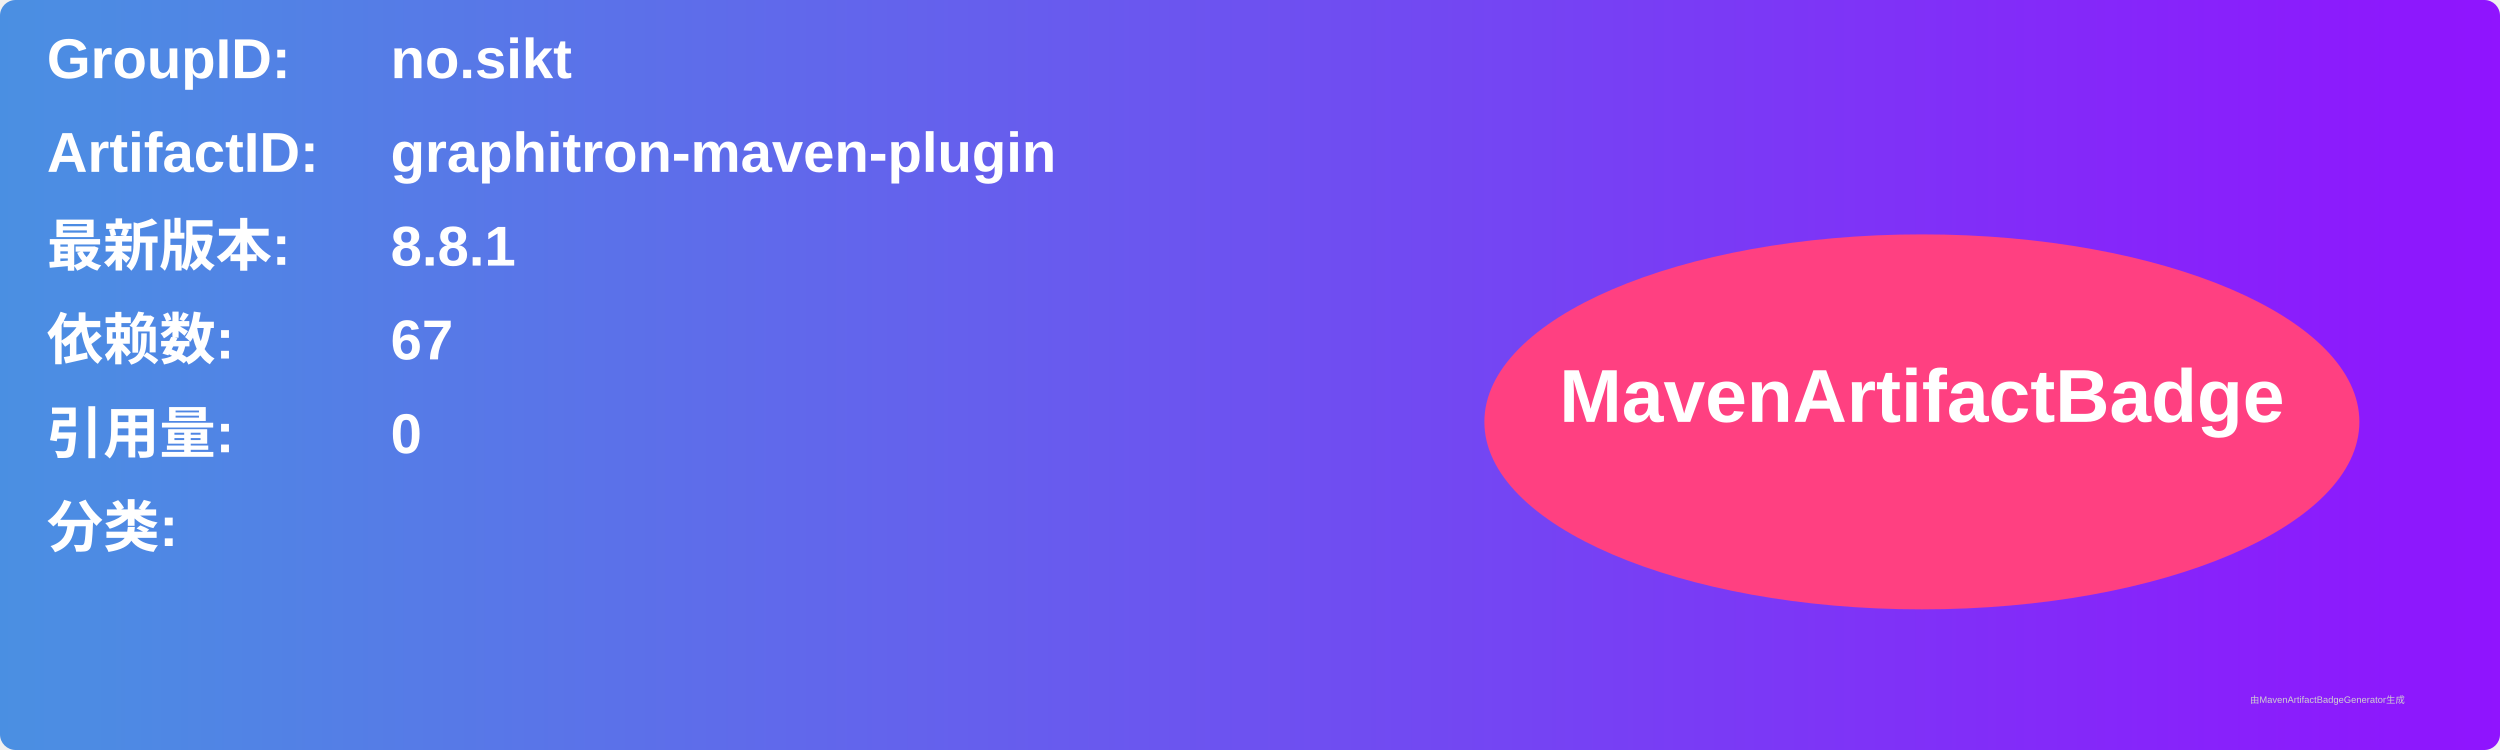
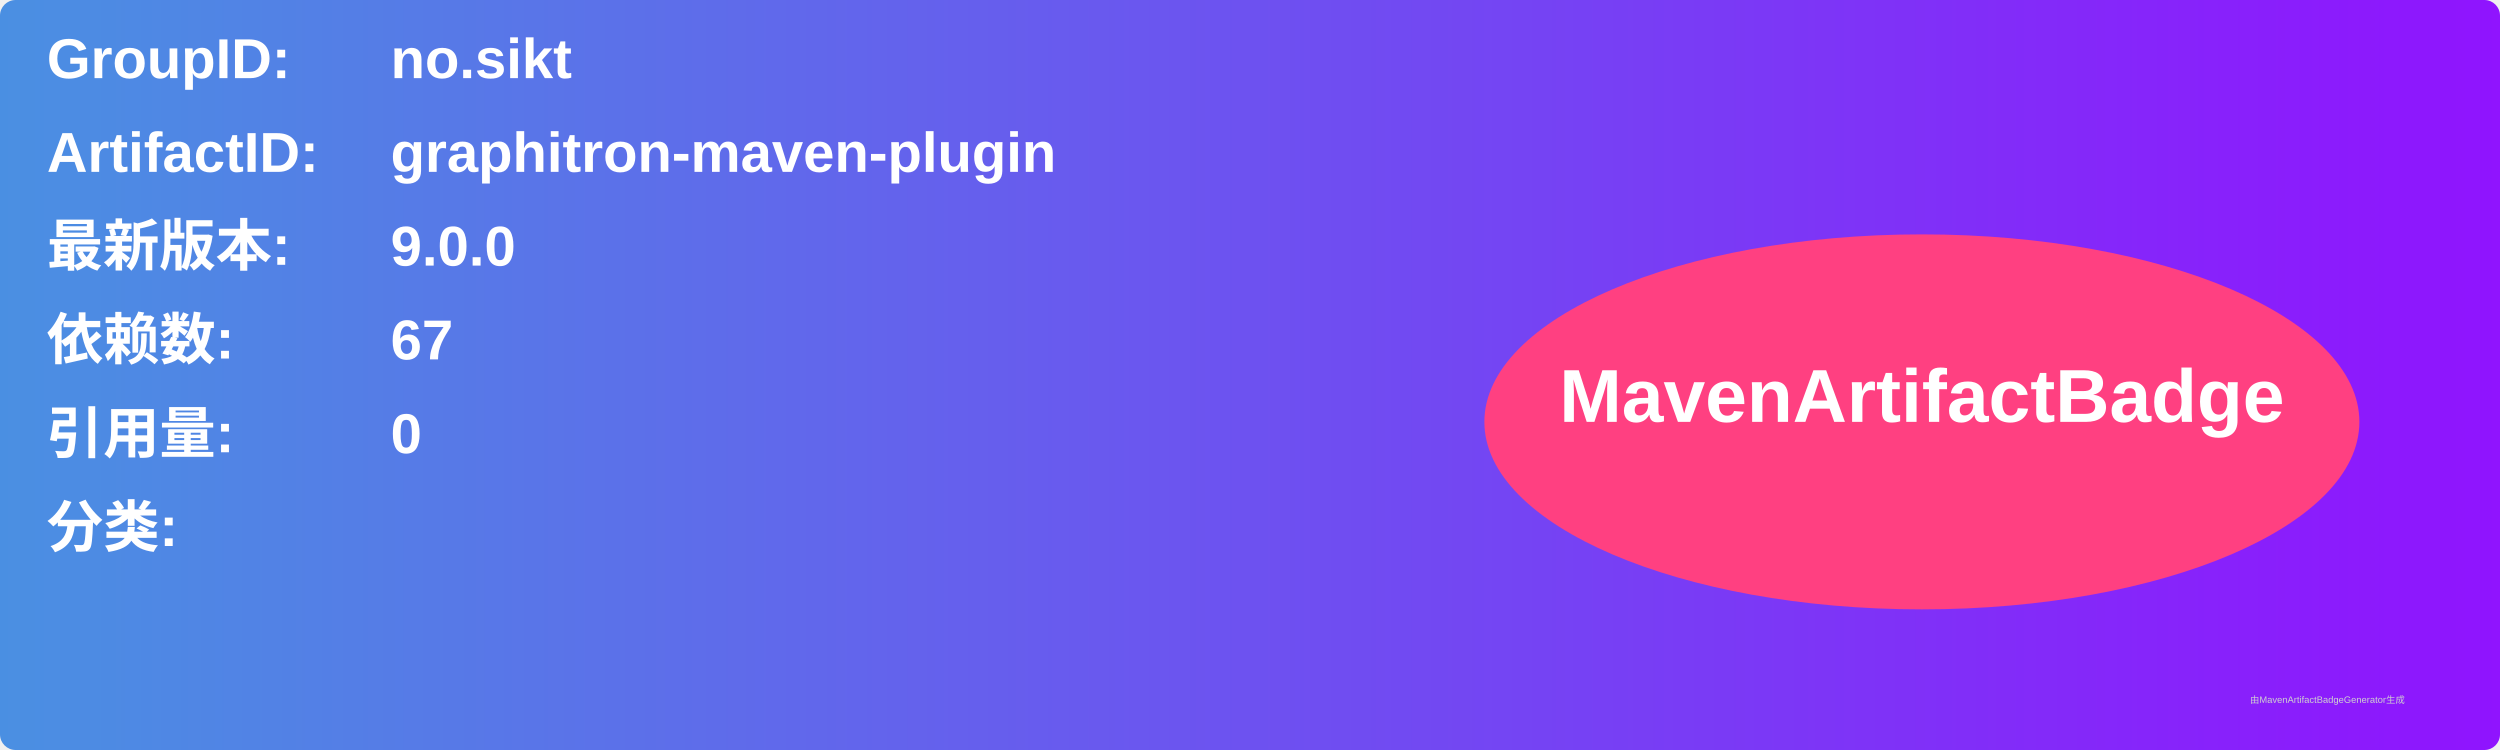
<svg xmlns="http://www.w3.org/2000/svg" width="800" height="240" viewBox="0 0 800 240">
  <linearGradient id="grad" x1="0%" y1="0%" x2="100%" y2="0%">
    <stop offset="0%" stop-color="#4a90e2" />
    <stop offset="100%" stop-color="#9013fe" />
  </linearGradient>
  <rect width="100%" height="100%" rx="5" ry="5" fill="url(#grad)" />
  <g transform="translate(15, 15)">
    <text x="0" y="10" font-family="Arial" font-size="18" fill="white" font-weight="bold" width="260">GroupID:</text>
    <text x="110" y="10" font-family="Arial" font-size="18" fill="white" font-weight="bold" width="460">no.sikt</text>
    <text x="0" y="40" font-family="Arial" font-size="18" fill="white" font-weight="bold" width="260">ArtifactID:</text>
    <text x="110" y="40" font-family="Arial" font-size="18" fill="white" font-weight="bold" width="460">graphitron-maven-plugin</text>
    <text x="0" y="70" font-family="Arial" font-size="18" fill="white" font-weight="bold">最新版本:</text>
    <text x="110" y="70" font-family="Arial" font-size="18" fill="white" font-weight="bold">
-       <tspan font-weight="bold">8.8.1</tspan>
+       <tspan font-weight="bold">9.0.0</tspan>
    </text>
    <text x="0" y="100" font-family="Arial" font-size="18" fill="white" font-weight="bold">依赖数: </text>
    <text x="110" y="100" font-family="Arial" font-size="18" fill="white">
      <tspan font-weight="bold">67</tspan>
    </text>
    <text x="0" y="130" font-family="Arial" font-size="18" fill="white" font-weight="bold">引用量: </text>
    <text x="110" y="130" font-family="Arial" font-size="18" fill="white">
      <tspan font-weight="bold">0</tspan>
    </text>
    <text x="0" y="160" font-family="Arial" font-size="18" fill="white" font-weight="bold">分类:</text>
    <text x="10" y="190" font-family="Arial" font-size="10" fill="white">
      <tspan font-weight="bold" />
    </text>
    <ellipse cx="600" cy="120" rx="140" ry="60" fill="#ff4081" />
    <text x="600" y="120" text-anchor="middle" font-family="Arial" font-size="24" fill="white" font-weight="bold">MavenArtifactBadge</text>
  </g>
  <text x="720" y="225" font-family="Arial" font-size="3" fill="#d0d0d0">由MavenArtifactBadgeGenerator生成</text>
</svg>
